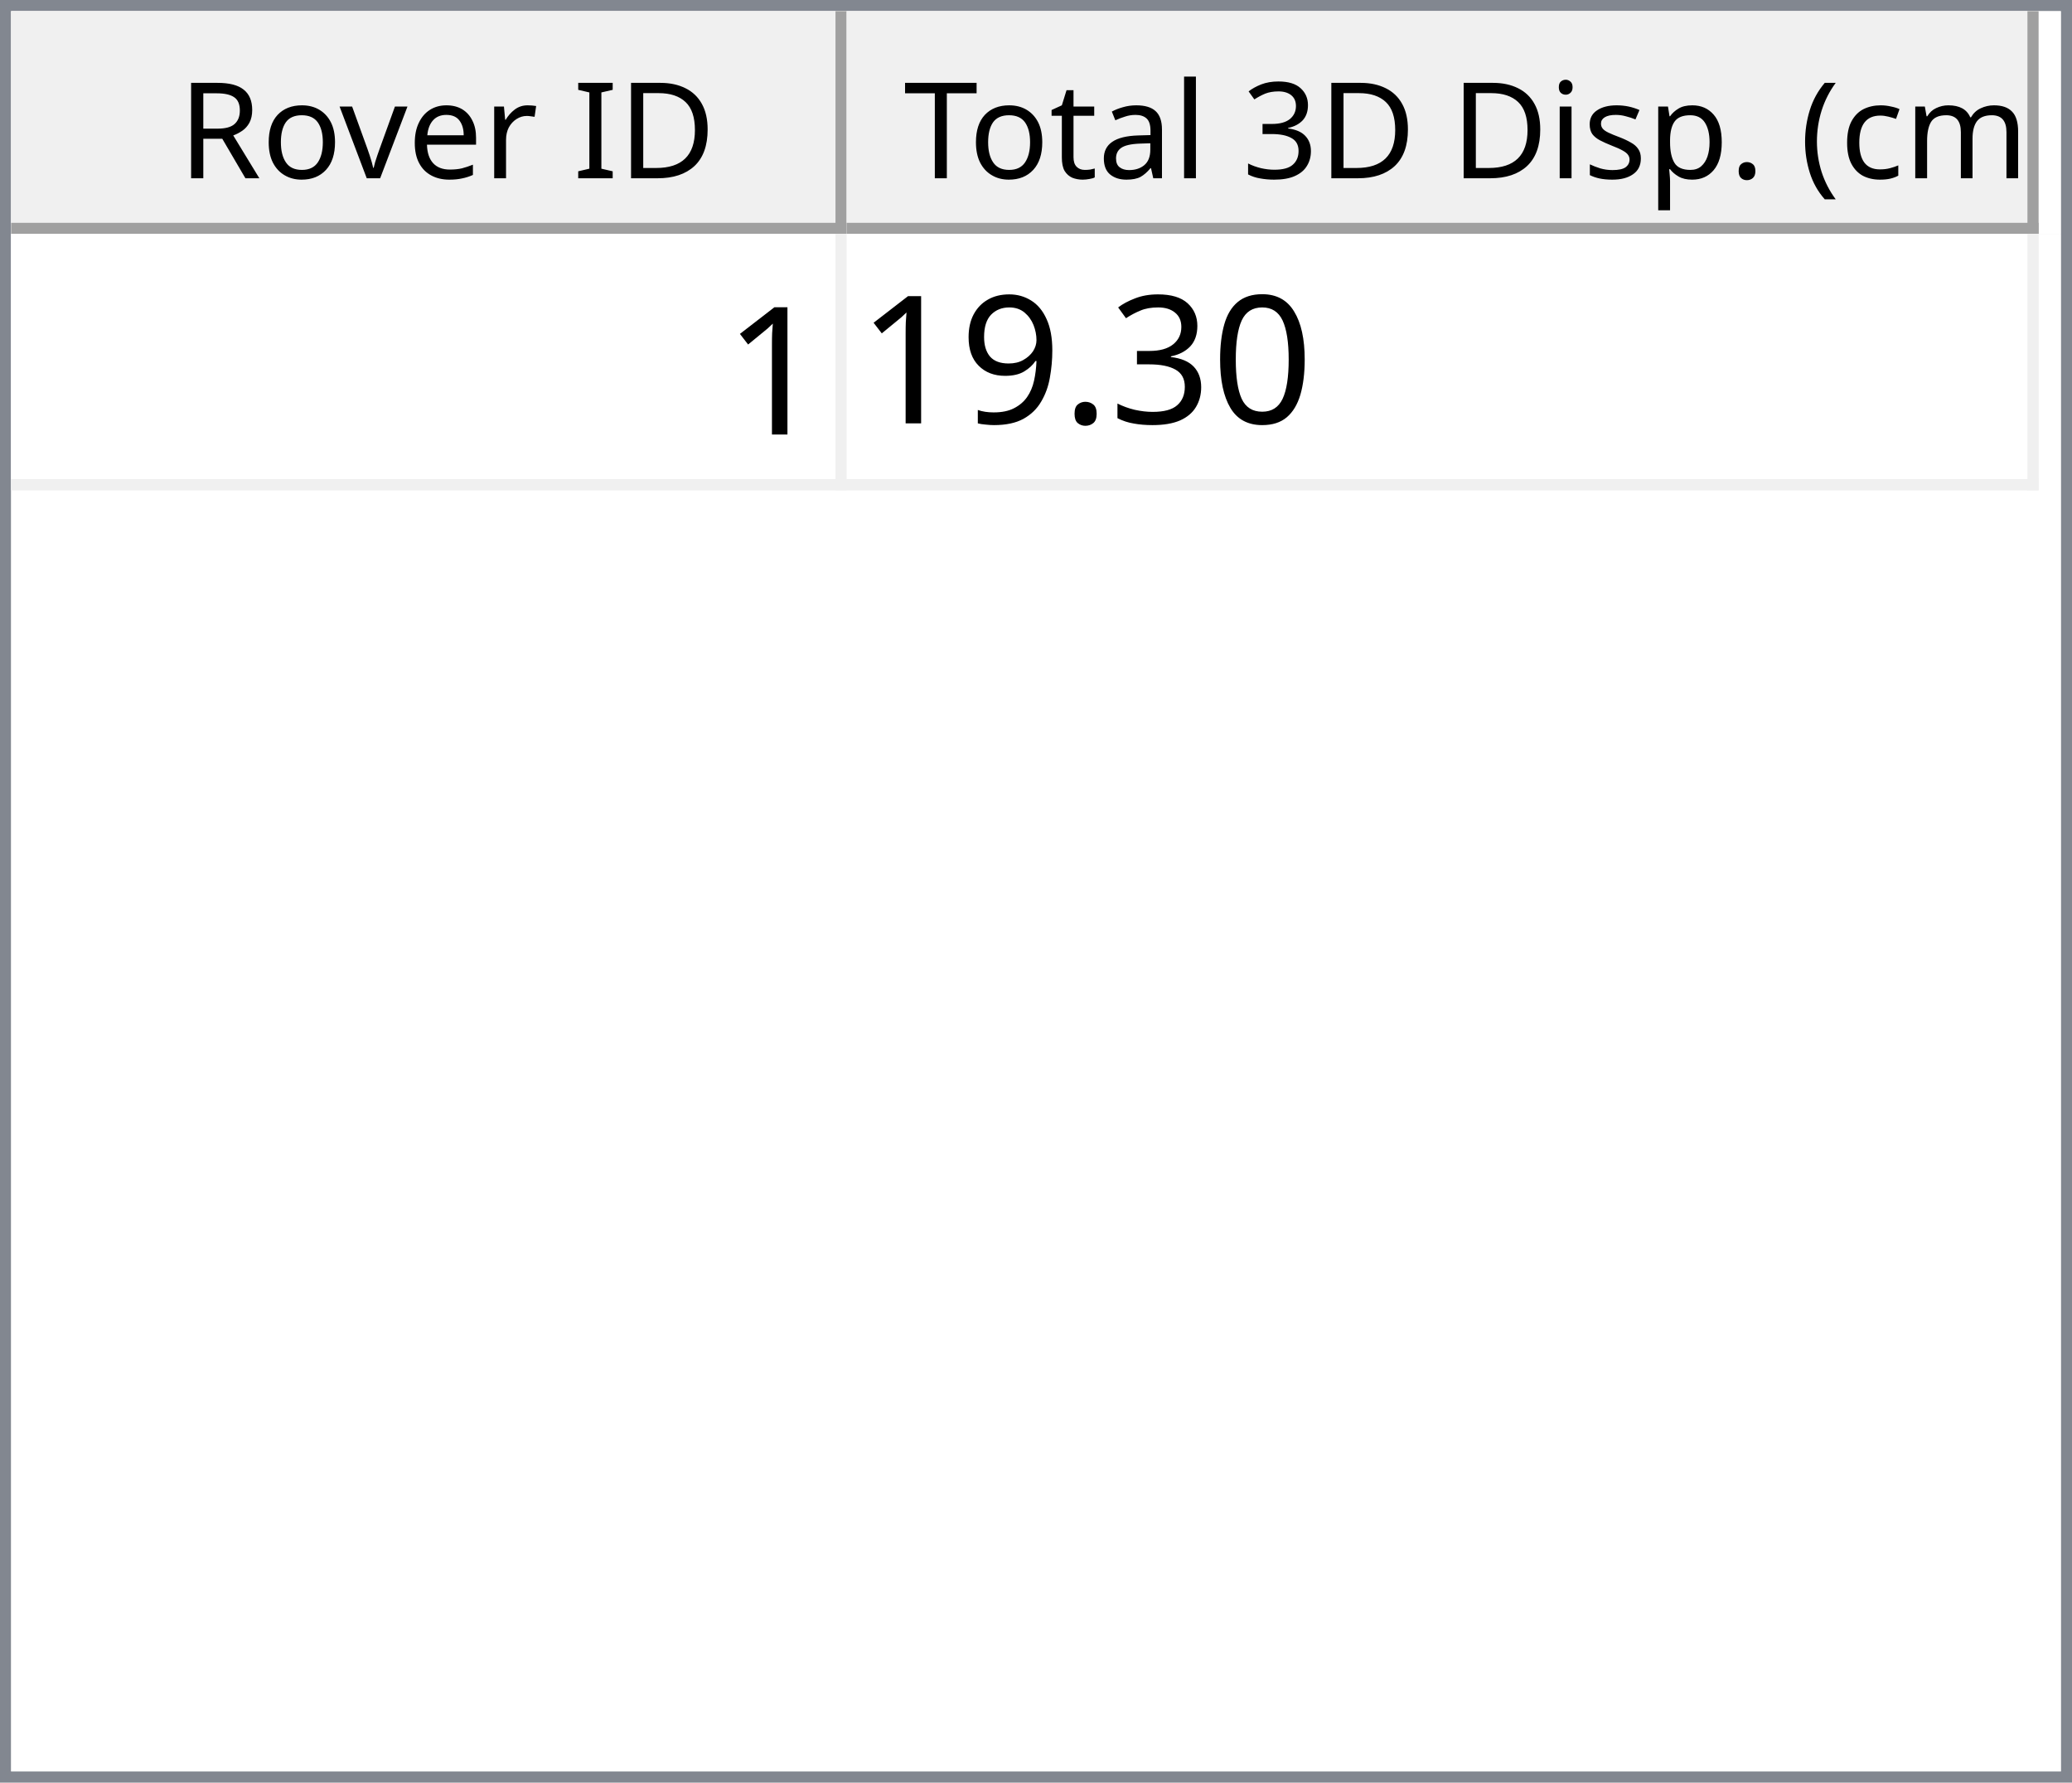
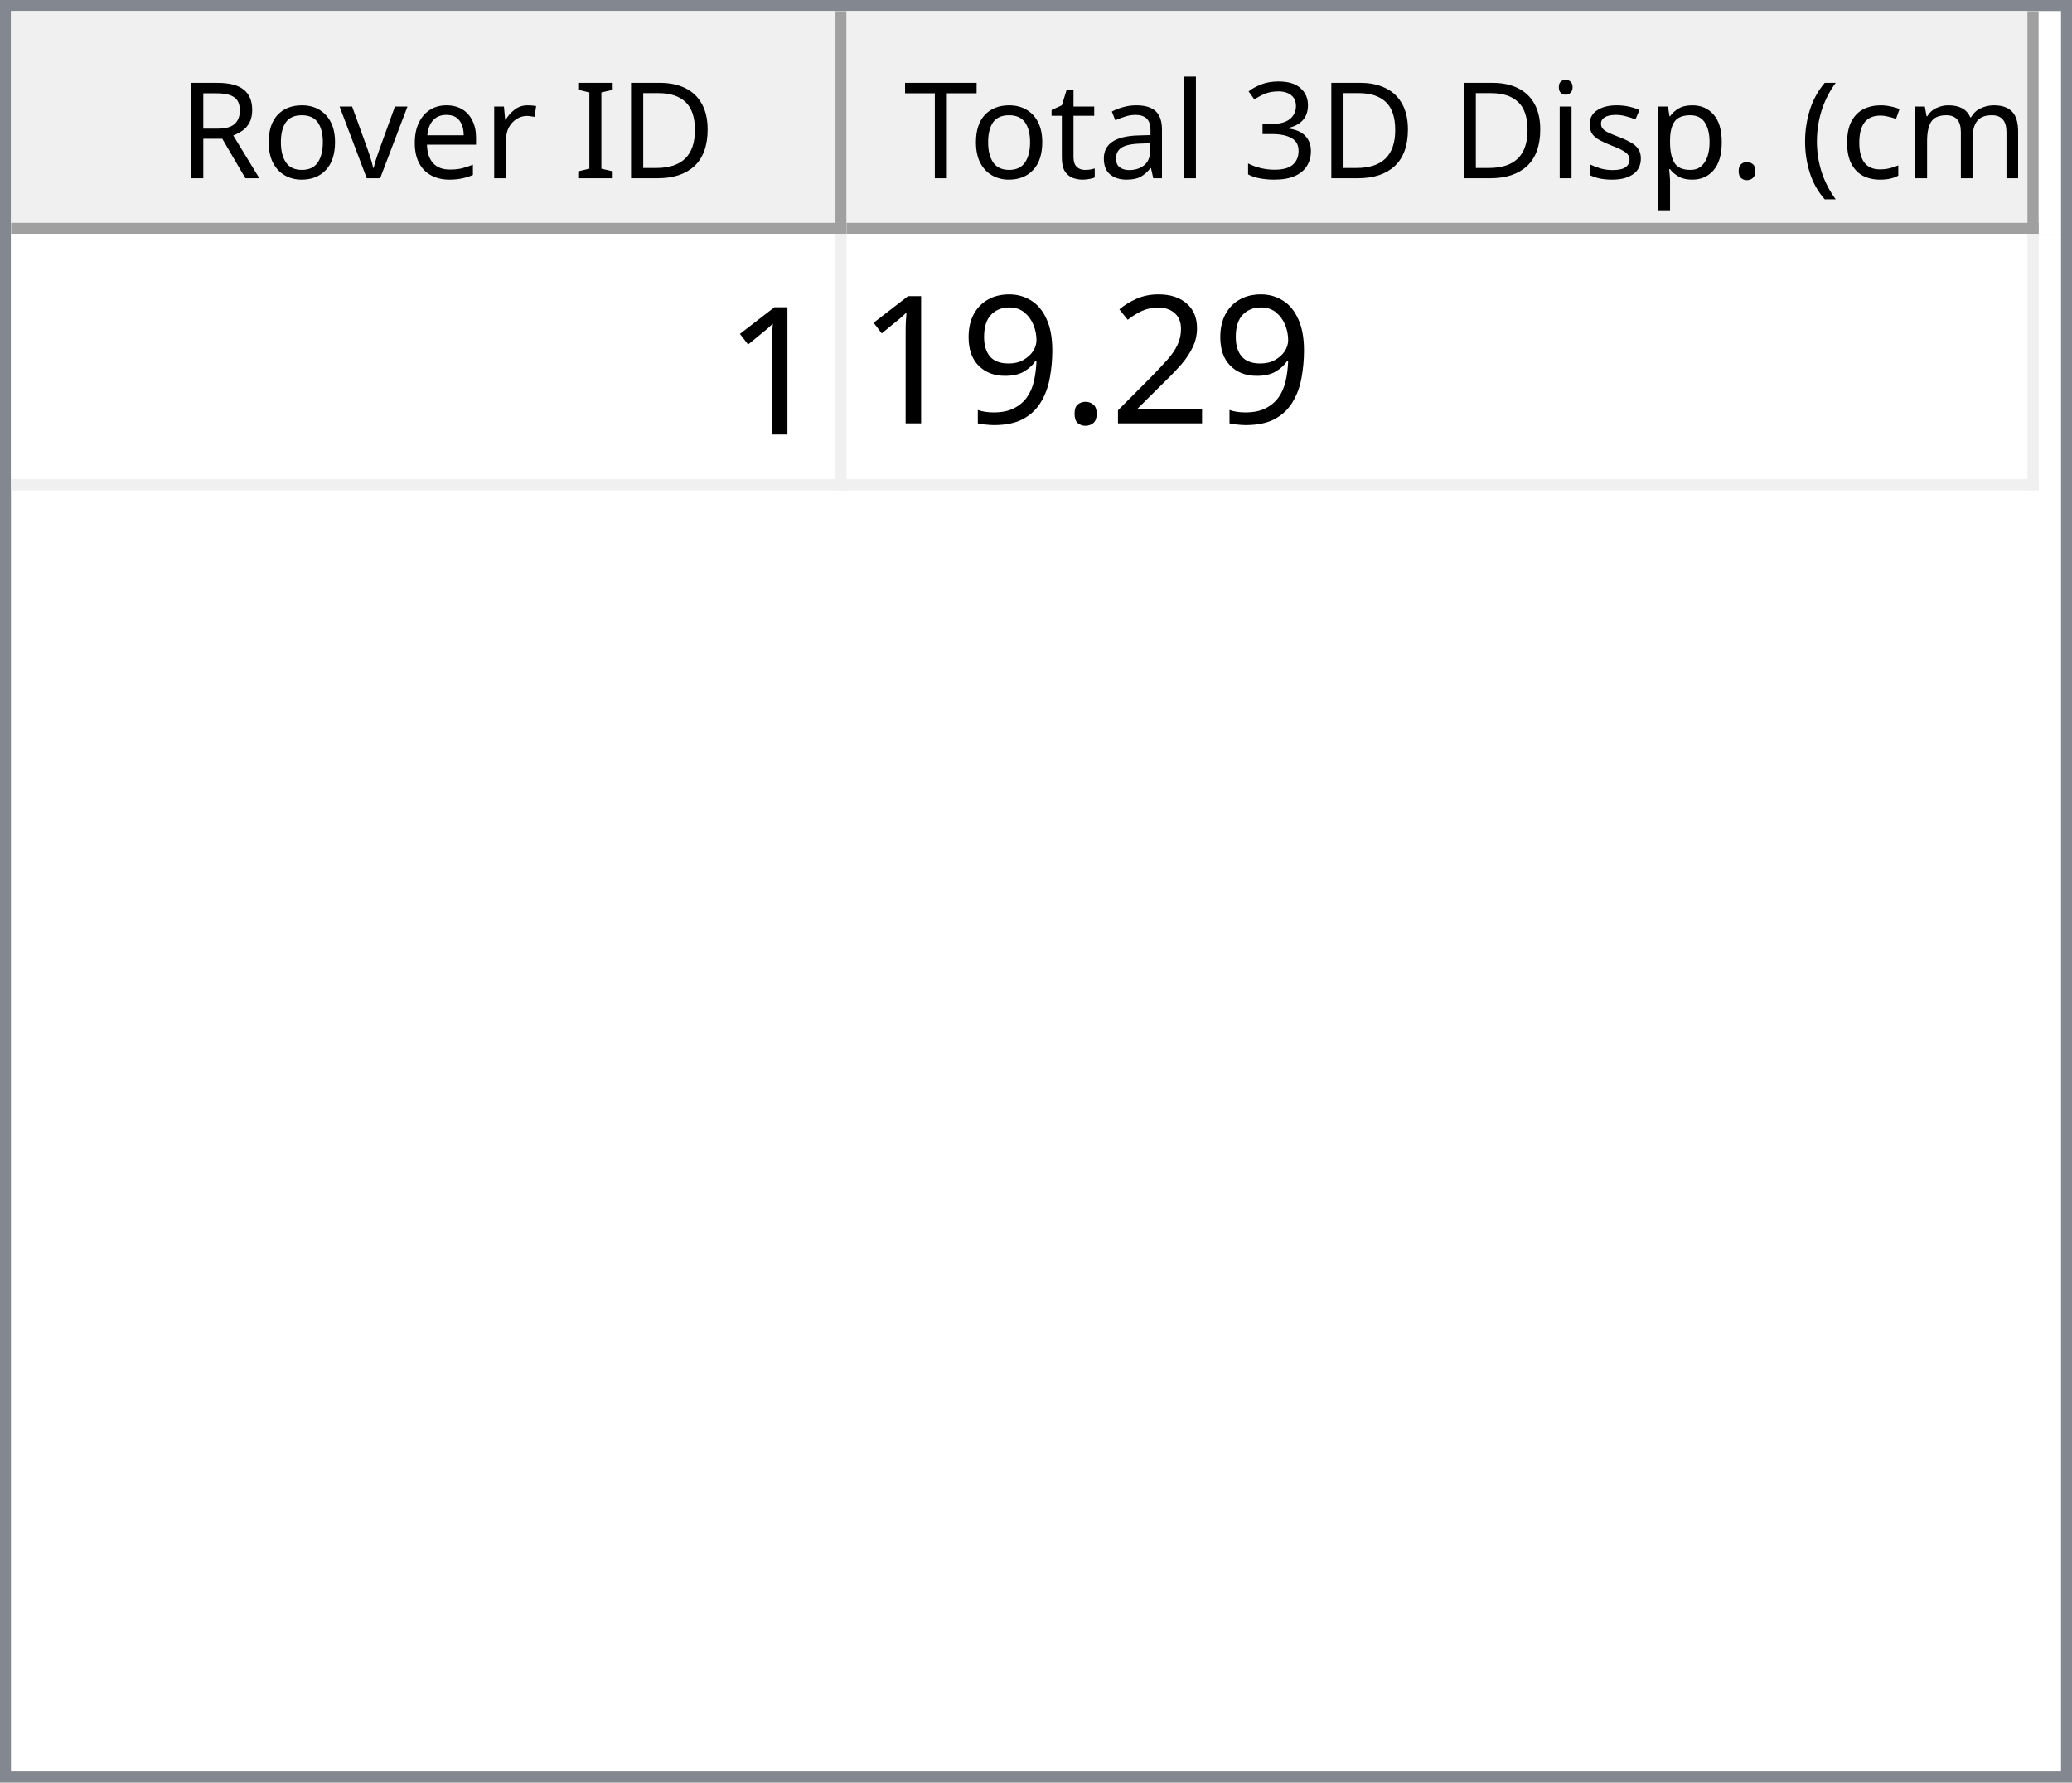
<svg xmlns="http://www.w3.org/2000/svg" style="fill-opacity:1; color-rendering:auto; color-interpolation:auto; text-rendering:auto; stroke:black; stroke-linecap:square; stroke-miterlimit:10; shape-rendering:auto; stroke-opacity:1; fill:black; stroke-dasharray:none; font-weight:normal; stroke-width:1; font-family:'Dialog'; font-style:normal; stroke-linejoin:miter; font-size:12px; stroke-dashoffset:0; image-rendering:auto;" width="186" height="160">
  <defs id="genericDefs" />
  <g>
    <defs id="defs1">
      <clipPath clipPathUnits="userSpaceOnUse" id="clipPath1">
        <path d="M0 0 L186 0 L186 160 L0 160 L0 0 Z" />
      </clipPath>
      <clipPath clipPathUnits="userSpaceOnUse" id="clipPath2">
        <path d="M0 0 L0 160 L186 160 L186 0 Z" />
      </clipPath>
      <clipPath clipPathUnits="userSpaceOnUse" id="clipPath3">
        <path d="M0 0 L0 20 L184 20 L184 0 Z" />
      </clipPath>
      <clipPath clipPathUnits="userSpaceOnUse" id="clipPath4">
        <path d="M0 0 L0 20 L75 20 L75 0 Z" />
      </clipPath>
      <clipPath clipPathUnits="userSpaceOnUse" id="clipPath5">
        <path d="M1 1 L1 19 L74 19 L74 1 Z" />
      </clipPath>
      <clipPath clipPathUnits="userSpaceOnUse" id="clipPath6">
        <path d="M0 0 L0 18 L73 18 L73 0 Z" />
      </clipPath>
      <clipPath clipPathUnits="userSpaceOnUse" id="clipPath7">
        <path d="M-0.5 -0.5 L-0.5 19.5 L74.5 19.5 L74.5 -0.5 Z" />
      </clipPath>
      <clipPath clipPathUnits="userSpaceOnUse" id="clipPath8">
        <path d="M0 0 L0 20 L107 20 L107 0 Z" />
      </clipPath>
      <clipPath clipPathUnits="userSpaceOnUse" id="clipPath9">
        <path d="M1 1 L1 19 L106 19 L106 1 Z" />
      </clipPath>
      <clipPath clipPathUnits="userSpaceOnUse" id="clipPath10">
        <path d="M0 0 L0 18 L105 18 L105 0 Z" />
      </clipPath>
      <clipPath clipPathUnits="userSpaceOnUse" id="clipPath11">
        <path d="M-0.5 -0.5 L-0.5 19.5 L106.5 19.5 L106.5 -0.5 Z" />
      </clipPath>
      <clipPath clipPathUnits="userSpaceOnUse" id="clipPath12">
        <path d="M0 0 L0 138 L184 138 L184 0 Z" />
      </clipPath>
      <clipPath clipPathUnits="userSpaceOnUse" id="clipPath13">
        <path d="M0 0 L0 23 L182 23 L182 0 Z" />
      </clipPath>
      <clipPath clipPathUnits="userSpaceOnUse" id="clipPath14">
        <path d="M-0.5 -0.5 L-0.5 22.5 L181.5 22.5 L181.5 -0.5 Z" />
      </clipPath>
      <clipPath clipPathUnits="userSpaceOnUse" id="clipPath15">
        <path d="M0 0 L0 22 L74 22 L74 0 Z" />
      </clipPath>
      <clipPath clipPathUnits="userSpaceOnUse" id="clipPath16">
        <path d="M0 0 L0 22 L106 22 L106 0 Z" />
      </clipPath>
      <font horiz-adv-x="64.551" id="font1">
        <font-face ascent="107.91" descent="25.098" units-per-em="100" style="font-style:normal; font-family:Segoe UI; font-weight:normal;" />
        <missing-glyph horiz-adv-x="64.551" d="M8.109 0 L8.109 68.266 L56.453 68.266 L56.453 0 L8.109 0 ZM15.328 7.234 L49.219 7.234 L49.219 61.031 L15.328 61.031 L15.328 7.234 Z" />
        <glyph unicode="D" horiz-adv-x="70.117" d="M9.188 0 L9.188 70.016 L28.516 70.016 Q65.531 70.016 65.531 35.891 Q65.531 19.672 55.25 9.836 Q44.969 0 27.734 0 L9.188 0 ZM17.391 62.594 L17.391 7.422 L27.828 7.422 Q41.609 7.422 49.273 14.797 Q56.938 22.172 56.938 35.688 Q56.938 62.594 28.328 62.594 L17.391 62.594 Z" />
        <glyph unicode="I" horiz-adv-x="26.611" d="M17.391 0 L9.188 0 L9.188 70.016 L17.391 70.016 L17.391 0 Z" />
        <glyph unicode=" " horiz-adv-x="27.393" d="" />
        <glyph unicode="r" horiz-adv-x="34.766" d="M34.188 41.891 Q32.078 43.5 28.125 43.5 Q23 43.5 19.555 38.672 Q16.109 33.844 16.109 25.484 L16.109 0 L8.109 0 L8.109 50 L16.109 50 L16.109 39.703 L16.312 39.703 Q18.016 44.969 21.531 47.922 Q25.047 50.875 29.391 50.875 Q32.516 50.875 34.188 50.203 L34.188 41.891 Z" />
        <glyph unicode="e" horiz-adv-x="52.295" d="M48.297 23 L12.984 23 Q13.188 14.656 17.484 10.109 Q21.781 5.562 29.297 5.562 Q37.75 5.562 44.828 11.141 L44.828 3.609 Q38.234 -1.172 27.391 -1.172 Q16.797 -1.172 10.742 5.641 Q4.688 12.453 4.688 24.812 Q4.688 36.469 11.305 43.82 Q17.922 51.172 27.734 51.172 Q37.547 51.172 42.922 44.828 Q48.297 38.484 48.297 27.203 L48.297 23 ZM40.094 29.781 Q40.047 36.719 36.75 40.578 Q33.453 44.438 27.594 44.438 Q21.922 44.438 17.969 40.383 Q14.016 36.328 13.094 29.781 L40.094 29.781 Z" />
        <glyph unicode="v" horiz-adv-x="47.9" d="M47.406 50 L27.484 0 L19.625 0 L0.688 50 L9.469 50 L22.172 13.672 Q23.578 9.672 23.922 6.688 L24.125 6.688 Q24.609 10.453 25.688 13.484 L38.969 50 L47.406 50 Z" />
        <glyph unicode="o" horiz-adv-x="58.594" d="M29 -1.172 Q17.922 -1.172 11.305 5.836 Q4.688 12.844 4.688 24.422 Q4.688 37.016 11.57 44.094 Q18.453 51.172 30.172 51.172 Q41.359 51.172 47.633 44.289 Q53.906 37.406 53.906 25.203 Q53.906 13.234 47.141 6.031 Q40.375 -1.172 29 -1.172 ZM29.594 44.438 Q21.875 44.438 17.383 39.188 Q12.891 33.938 12.891 24.703 Q12.891 15.828 17.43 10.695 Q21.969 5.562 29.594 5.562 Q37.359 5.562 41.531 10.594 Q45.703 15.625 45.703 24.906 Q45.703 34.281 41.531 39.359 Q37.359 44.438 29.594 44.438 Z" />
        <glyph unicode="R" horiz-adv-x="59.814" d="M59.375 0 L49.609 0 L37.891 19.625 Q36.281 22.359 34.766 24.289 Q33.25 26.219 31.664 27.438 Q30.078 28.656 28.25 29.219 Q26.422 29.781 24.125 29.781 L17.391 29.781 L17.391 0 L9.188 0 L9.188 70.016 L30.078 70.016 Q34.672 70.016 38.555 68.867 Q42.438 67.719 45.289 65.375 Q48.141 63.031 49.758 59.547 Q51.375 56.062 51.375 51.375 Q51.375 47.703 50.273 44.656 Q49.172 41.609 47.148 39.211 Q45.125 36.812 42.266 35.133 Q39.406 33.453 35.844 32.516 L35.844 32.328 Q37.594 31.547 38.891 30.547 Q40.188 29.547 41.359 28.18 Q42.531 26.812 43.68 25.078 Q44.828 23.344 46.234 21.047 L59.375 0 ZM17.391 62.594 L17.391 37.203 L28.516 37.203 Q31.594 37.203 34.203 38.133 Q36.812 39.062 38.719 40.797 Q40.625 42.531 41.703 45.047 Q42.781 47.562 42.781 50.688 Q42.781 56.297 39.141 59.445 Q35.5 62.594 28.609 62.594 L17.391 62.594 Z" />
        <glyph unicode=")" horiz-adv-x="30.176" d="M8.297 -15.922 L1.172 -15.922 Q16.406 2.344 16.406 26.812 Q16.406 51.469 1.078 70.016 L8.297 70.016 Q23.531 52.156 23.531 26.703 Q23.531 1.375 8.297 -15.922 Z" />
        <glyph unicode="m" horiz-adv-x="86.133" d="M79.109 0 L71.094 0 L71.094 28.719 Q71.094 37.016 68.531 40.727 Q65.969 44.438 59.906 44.438 Q54.781 44.438 51.195 39.75 Q47.609 35.062 47.609 28.516 L47.609 0 L39.594 0 L39.594 29.688 Q39.594 44.438 28.219 44.438 Q22.953 44.438 19.531 40.016 Q16.109 35.594 16.109 28.516 L16.109 0 L8.109 0 L8.109 50 L16.109 50 L16.109 42.094 L16.312 42.094 Q21.625 51.172 31.844 51.172 Q36.969 51.172 40.773 48.312 Q44.578 45.453 46 40.828 Q51.562 51.172 62.594 51.172 Q79.109 51.172 79.109 30.812 L79.109 0 Z" />
        <glyph unicode="c" horiz-adv-x="46.191" d="M42.188 2.297 Q36.422 -1.172 28.516 -1.172 Q17.828 -1.172 11.258 5.789 Q4.688 12.75 4.688 23.828 Q4.688 36.188 11.766 43.68 Q18.844 51.172 30.672 51.172 Q37.25 51.172 42.281 48.734 L42.281 40.531 Q36.719 44.438 30.375 44.438 Q22.703 44.438 17.797 38.945 Q12.891 33.453 12.891 24.516 Q12.891 15.719 17.508 10.641 Q22.125 5.562 29.891 5.562 Q36.422 5.562 42.188 9.906 L42.188 2.297 Z" />
        <glyph unicode="(" horiz-adv-x="30.176" d="M29.109 -15.922 L21.969 -15.922 Q6.844 1.375 6.844 26.703 Q6.844 52.156 21.969 70.016 L29.203 70.016 Q13.875 51.469 13.875 26.812 Q13.875 2.344 29.109 -15.922 Z" />
        <glyph unicode="." horiz-adv-x="21.68" d="M10.891 -1.078 Q8.641 -1.078 7.055 0.539 Q5.469 2.156 5.469 4.391 Q5.469 6.641 7.055 8.273 Q8.641 9.906 10.891 9.906 Q13.188 9.906 14.797 8.273 Q16.406 6.641 16.406 4.391 Q16.406 2.156 14.797 0.539 Q13.188 -1.078 10.891 -1.078 Z" />
        <glyph unicode="p" horiz-adv-x="58.789" d="M16.312 7.234 L16.109 7.234 L16.109 -23 L8.109 -23 L8.109 50 L16.109 50 L16.109 41.219 L16.312 41.219 Q22.219 51.172 33.594 51.172 Q43.266 51.172 48.688 44.461 Q54.109 37.75 54.109 26.469 Q54.109 13.922 48 6.375 Q41.891 -1.172 31.297 -1.172 Q21.578 -1.172 16.312 7.234 ZM16.109 27.391 L16.109 20.406 Q16.109 14.203 20.141 9.883 Q24.172 5.562 30.375 5.562 Q37.641 5.562 41.773 11.133 Q45.906 16.703 45.906 26.609 Q45.906 34.969 42.047 39.703 Q38.188 44.438 31.594 44.438 Q24.609 44.438 20.359 39.578 Q16.109 34.719 16.109 27.391 Z" />
        <glyph unicode="s" horiz-adv-x="42.432" d="M5.078 1.812 L5.078 10.406 Q11.625 5.562 19.484 5.562 Q30.031 5.562 30.031 12.594 Q30.031 14.594 29.125 15.992 Q28.219 17.391 26.68 18.461 Q25.141 19.531 23.07 20.383 Q21 21.234 18.609 22.172 Q15.281 23.484 12.766 24.828 Q10.25 26.172 8.57 27.859 Q6.891 29.547 6.031 31.695 Q5.172 33.844 5.172 36.719 Q5.172 40.234 6.789 42.945 Q8.406 45.656 11.086 47.484 Q13.766 49.312 17.211 50.242 Q20.656 51.172 24.312 51.172 Q30.812 51.172 35.938 48.922 L35.938 40.828 Q30.422 44.438 23.25 44.438 Q21 44.438 19.195 43.922 Q17.391 43.406 16.094 42.477 Q14.797 41.547 14.086 40.258 Q13.375 38.969 13.375 37.406 Q13.375 35.453 14.086 34.133 Q14.797 32.812 16.164 31.789 Q17.531 30.766 19.484 29.938 Q21.438 29.109 23.922 28.125 Q27.25 26.859 29.883 25.516 Q32.516 24.172 34.375 22.484 Q36.234 20.797 37.234 18.602 Q38.234 16.406 38.234 13.375 Q38.234 9.672 36.602 6.938 Q34.969 4.203 32.234 2.398 Q29.5 0.594 25.93 -0.289 Q22.359 -1.172 18.453 -1.172 Q10.75 -1.172 5.078 1.812 Z" />
        <glyph unicode="i" horiz-adv-x="24.219" d="M12.203 62.703 Q10.062 62.703 8.547 64.164 Q7.031 65.625 7.031 67.875 Q7.031 70.125 8.547 71.609 Q10.062 73.094 12.203 73.094 Q14.406 73.094 15.945 71.609 Q17.484 70.125 17.484 67.875 Q17.484 65.719 15.945 64.211 Q14.406 62.703 12.203 62.703 ZM16.109 0 L8.109 0 L8.109 50 L16.109 50 L16.109 0 Z" />
        <glyph unicode="3" horiz-adv-x="53.906" d="M46.531 19.828 Q46.531 15.094 44.75 11.211 Q42.969 7.328 39.719 4.57 Q36.469 1.812 31.93 0.297 Q27.391 -1.219 21.922 -1.219 Q11.922 -1.219 6 2.594 L6 11.188 Q13.094 5.609 22.219 5.609 Q25.875 5.609 28.828 6.539 Q31.781 7.469 33.906 9.227 Q36.031 10.984 37.18 13.477 Q38.328 15.969 38.328 19.094 Q38.328 32.812 18.797 32.812 L12.984 32.812 L12.984 39.594 L18.5 39.594 Q35.797 39.594 35.797 52.484 Q35.797 64.406 22.609 64.406 Q15.188 64.406 8.688 59.422 L8.688 67.188 Q15.375 71.188 24.609 71.188 Q29 71.188 32.57 69.969 Q36.141 68.75 38.68 66.555 Q41.219 64.359 42.609 61.281 Q44 58.203 44 54.5 Q44 40.672 30.031 36.719 L30.031 36.531 Q33.594 36.141 36.625 34.797 Q39.656 33.453 41.852 31.305 Q44.047 29.156 45.289 26.25 Q46.531 23.344 46.531 19.828 Z" />
        <glyph unicode="l" horiz-adv-x="24.219" d="M16.109 0 L8.109 0 L8.109 74.031 L16.109 74.031 L16.109 0 Z" />
        <glyph unicode="a" horiz-adv-x="50.879" d="M43.891 0 L35.891 0 L35.891 7.812 L35.688 7.812 Q30.469 -1.172 20.312 -1.172 Q12.844 -1.172 8.617 2.781 Q4.391 6.734 4.391 13.281 Q4.391 27.297 20.906 29.594 L35.891 31.688 Q35.891 44.438 25.594 44.438 Q16.547 44.438 9.281 38.281 L9.281 46.484 Q16.656 51.172 26.266 51.172 Q43.891 51.172 43.891 32.516 L43.891 0 ZM35.891 25.297 L23.828 23.641 Q18.266 22.859 15.43 20.875 Q12.594 18.891 12.594 13.875 Q12.594 10.203 15.211 7.883 Q17.828 5.562 22.172 5.562 Q28.125 5.562 32.008 9.742 Q35.891 13.922 35.891 20.312 L35.891 25.297 Z" />
        <glyph unicode="t" horiz-adv-x="33.887" d="M31.297 0.484 Q28.469 -1.078 23.828 -1.078 Q10.688 -1.078 10.688 13.578 L10.688 43.172 L2.094 43.172 L2.094 50 L10.688 50 L10.688 62.203 L18.703 64.797 L18.703 50 L31.297 50 L31.297 43.172 L18.703 43.172 L18.703 14.984 Q18.703 9.969 20.414 7.82 Q22.125 5.672 26.078 5.672 Q29.109 5.672 31.297 7.328 L31.297 0.484 Z" />
        <glyph unicode="T" horiz-adv-x="52.393" d="M50.594 62.594 L30.375 62.594 L30.375 0 L22.172 0 L22.172 62.594 L2 62.594 L2 70.016 L50.594 70.016 L50.594 62.594 Z" />
      </font>
      <font horiz-adv-x="75.0" id="font2">
        <font-face ascent="100.537" descent="21.973" units-per-em="100" style="font-style:normal; font-family:sans-serif; font-weight:normal;" />
        <missing-glyph horiz-adv-x="75.0" d="M12.5 0 L12.5 62.5 L62.5 62.5 L62.5 0 L12.5 0 ZM14.062 1.562 L60.938 1.562 L60.938 60.938 L14.062 60.938 L14.062 1.562 Z" />
        <glyph unicode="1" horiz-adv-x="55.615" d="M37.25 0 L28.469 0 L28.469 56 Q25.297 52.984 20.141 49.953 Q14.984 46.922 10.891 45.406 L10.891 53.906 Q18.266 57.375 23.781 62.305 Q29.297 67.234 31.594 71.875 L37.25 71.875 L37.25 0 Z" />
-         <glyph unicode="0" horiz-adv-x="55.615" d="M4.156 35.297 Q4.156 48 6.766 55.742 Q9.375 63.484 14.523 67.68 Q19.672 71.875 27.484 71.875 Q33.25 71.875 37.594 69.555 Q41.938 67.234 44.773 62.867 Q47.609 58.5 49.219 52.227 Q50.828 45.953 50.828 35.297 Q50.828 22.703 48.242 14.969 Q45.656 7.234 40.508 3.008 Q35.359 -1.219 27.484 -1.219 Q17.141 -1.219 11.234 6.203 Q4.156 15.141 4.156 35.297 ZM13.188 35.297 Q13.188 17.672 17.312 11.836 Q21.438 6 27.484 6 Q33.547 6 37.672 11.859 Q41.797 17.719 41.797 35.297 Q41.797 52.984 37.672 58.789 Q33.547 64.594 27.391 64.594 Q21.344 64.594 17.719 59.469 Q13.188 52.938 13.188 35.297 Z" />
-         <glyph unicode="3" horiz-adv-x="55.615" d="M4.203 18.891 L12.984 20.062 Q14.5 12.594 18.141 9.297 Q21.781 6 27 6 Q33.203 6 37.477 10.297 Q41.75 14.594 41.75 20.953 Q41.75 27 37.797 30.93 Q33.844 34.859 27.734 34.859 Q25.25 34.859 21.531 33.891 L22.516 41.609 Q23.391 41.5 23.922 41.5 Q29.547 41.5 34.039 44.43 Q38.531 47.359 38.531 53.469 Q38.531 58.297 35.258 61.477 Q31.984 64.656 26.812 64.656 Q21.688 64.656 18.266 61.43 Q14.844 58.203 13.875 51.766 L5.078 53.328 Q6.688 62.156 12.398 67.016 Q18.109 71.875 26.609 71.875 Q32.469 71.875 37.398 69.359 Q42.328 66.844 44.945 62.5 Q47.562 58.156 47.562 53.266 Q47.562 48.641 45.07 44.828 Q42.578 41.016 37.703 38.766 Q44.047 37.312 47.562 32.695 Q51.078 28.078 51.078 21.141 Q51.078 11.766 44.242 5.25 Q37.406 -1.266 26.953 -1.266 Q17.531 -1.266 11.305 4.352 Q5.078 9.969 4.203 18.891 Z" />
+         <glyph unicode="2" horiz-adv-x="55.615" d="M50.344 8.453 L50.344 0 L3.031 0 Q2.938 3.172 4.047 6.109 Q5.859 10.938 9.836 15.625 Q13.812 20.312 21.344 26.469 Q33.016 36.031 37.117 41.625 Q41.219 47.219 41.219 52.203 Q41.219 57.422 37.477 61.008 Q33.734 64.594 27.734 64.594 Q21.391 64.594 17.578 60.789 Q13.766 56.984 13.719 50.25 L4.688 51.172 Q5.609 61.281 11.664 66.578 Q17.719 71.875 27.938 71.875 Q38.234 71.875 44.242 66.164 Q50.25 60.453 50.25 52 Q50.25 47.703 48.492 43.555 Q46.734 39.406 42.656 34.812 Q38.578 30.219 29.109 22.219 Q21.188 15.578 18.945 13.211 Q16.703 10.844 15.234 8.453 L50.344 8.453 Z" />
        <glyph unicode="." horiz-adv-x="27.783" d="M9.078 0 L9.078 10.016 L19.094 10.016 L19.094 0 L9.078 0 Z" />
        <glyph unicode="9" horiz-adv-x="55.615" d="M5.469 16.547 L13.922 17.328 Q14.984 11.375 18.016 8.688 Q21.047 6 25.781 6 Q29.828 6 32.883 7.859 Q35.938 9.719 37.891 12.82 Q39.844 15.922 41.164 21.195 Q42.484 26.469 42.484 31.938 Q42.484 32.516 42.438 33.688 Q39.797 29.5 35.234 26.883 Q30.672 24.266 25.344 24.266 Q16.453 24.266 10.305 30.711 Q4.156 37.156 4.156 47.703 Q4.156 58.594 10.578 65.234 Q17 71.875 26.656 71.875 Q33.641 71.875 39.43 68.117 Q45.219 64.359 48.219 57.398 Q51.219 50.438 51.219 37.25 Q51.219 23.531 48.242 15.406 Q45.266 7.281 39.383 3.031 Q33.5 -1.219 25.594 -1.219 Q17.188 -1.219 11.867 3.445 Q6.547 8.109 5.469 16.547 ZM41.453 48.141 Q41.453 55.719 37.43 60.156 Q33.406 64.594 27.734 64.594 Q21.875 64.594 17.531 59.812 Q13.188 55.031 13.188 47.406 Q13.188 40.578 17.312 36.305 Q21.438 32.031 27.484 32.031 Q33.594 32.031 37.523 36.305 Q41.453 40.578 41.453 48.141 Z" />
      </font>
    </defs>
    <g style="fill:white; stroke:white;">
      <rect x="0" y="0" width="186" style="clip-path:url(#clipPath1); stroke:none;" height="160" />
    </g>
    <g style="fill:white; text-rendering:optimizeSpeed; color-rendering:optimizeSpeed; image-rendering:optimizeSpeed; shape-rendering:crispEdges; stroke:white; color-interpolation:sRGB;">
      <rect x="0" width="186" height="160" y="0" style="stroke:none;" />
      <path style="stroke:none;" d="M0 160 L186 160 L186 0 L0 0 Z" />
    </g>
    <g style="fill:rgb(240,240,240); font-family:'Segoe UI'; stroke:rgb(240,240,240);">
      <rect x="0" y="0" width="186" style="clip-path:url(#clipPath2); stroke:none;" height="160" />
    </g>
    <g style="fill:rgb(130,135,144); font-family:'Segoe UI'; stroke:rgb(130,135,144);">
      <path d="M0 0 L186 0 L186 160 L0 160 L0 0 ZM1 1 L185 1 L185 159 L1 159 L1 1 Z" style="fill-rule:evenodd; clip-path:url(#clipPath2); stroke:none;" />
    </g>
    <g style="fill:white; font-family:'Segoe UI'; stroke:white;" transform="translate(1,1)">
      <rect x="0" y="0" width="184" style="clip-path:url(#clipPath3); stroke:none;" height="20" />
    </g>
    <g style="fill:rgb(240,240,240); font-family:'Segoe UI'; stroke:rgb(240,240,240);" transform="translate(1,1)">
      <rect x="0" y="0" width="75" style="clip-path:url(#clipPath4); stroke:none;" height="20" />
    </g>
    <g style="font-family:'Segoe UI';" transform="translate(2,2)">
      <text x="14" xml:space="preserve" y="14" style="clip-path:url(#clipPath6); stroke:none;">Rover ID</text>
    </g>
    <g style="fill:rgb(160,160,160); font-family:'Segoe UI'; stroke:rgb(160,160,160); stroke-linejoin:bevel;" transform="translate(1.5,1.5)">
      <line x1="74" x2="74" y1="0" style="fill:none; clip-path:url(#clipPath7);" y2="19" />
    </g>
    <g style="fill:rgb(160,160,160); font-family:'Segoe UI'; stroke:rgb(160,160,160); stroke-linejoin:bevel;" transform="matrix(1,0,0,1,1,1) translate(0.5,0.5)">
      <line x1="0" x2="74" y1="19" style="fill:none; clip-path:url(#clipPath7);" y2="19" />
    </g>
    <g style="fill:rgb(240,240,240); font-family:'Segoe UI'; stroke:rgb(240,240,240);" transform="translate(76,1)">
      <rect x="0" y="0" width="107" style="clip-path:url(#clipPath8); stroke:none;" height="20" />
    </g>
    <g style="font-family:'Segoe UI';" transform="translate(77,2)">
      <text x="1" xml:space="preserve" y="14" style="clip-path:url(#clipPath10); stroke:none;"> Total 3D Disp. (cm)</text>
    </g>
    <g style="fill:rgb(160,160,160); font-family:'Segoe UI'; stroke:rgb(160,160,160); stroke-linejoin:bevel;" transform="translate(76.5,1.5)">
      <line x1="106" x2="106" y1="0" style="fill:none; clip-path:url(#clipPath11);" y2="19" />
    </g>
    <g style="fill:rgb(160,160,160); font-family:'Segoe UI'; stroke:rgb(160,160,160); stroke-linejoin:bevel;" transform="matrix(1,0,0,1,76,1) translate(0.5,0.5)">
      <line x1="0" x2="106" y1="19" style="fill:none; clip-path:url(#clipPath11);" y2="19" />
    </g>
    <g style="fill:white; font-family:'Segoe UI'; stroke:white;" transform="translate(1,21)">
      <rect x="0" y="0" width="184" style="clip-path:url(#clipPath12); stroke:none;" height="138" />
    </g>
    <g style="fill:rgb(240,240,240); font-size:16px; font-family:sans-serif; stroke:rgb(240,240,240);" transform="translate(1,21)">
      <rect x="0" y="0" width="182" style="clip-path:url(#clipPath13); stroke:none;" height="23" />
      <line transform="translate(0.5,0.5)" x1="0" x2="181" y1="22" style="clip-path:url(#clipPath14); fill:none; stroke-linejoin:bevel;" y2="22" />
    </g>
    <g transform="matrix(1,0,0,1,1,21) translate(0.5,0.5)" style="fill:rgb(240,240,240); font-size:16px; font-family:sans-serif; stroke:rgb(240,240,240); stroke-linejoin:bevel;">
      <line x1="74" x2="74" y1="0" style="fill:none; clip-path:url(#clipPath14);" y2="22" />
    </g>
    <g transform="matrix(1,0,0,1,1,21) translate(0.5,0.5)" style="fill:rgb(240,240,240); font-size:16px; font-family:sans-serif; stroke:rgb(240,240,240); stroke-linejoin:bevel;">
      <line x1="181" x2="181" y1="0" style="fill:none; clip-path:url(#clipPath14);" y2="22" />
    </g>
    <g style="fill:white; font-size:16px; font-family:sans-serif; stroke:white;" transform="matrix(1,0,0,1,1,21)">
      <rect x="0" y="0" width="74" style="clip-path:url(#clipPath15); stroke:none;" height="22" />
      <text x="64" y="18" style="fill:black; clip-path:url(#clipPath15); stroke:none;" xml:space="preserve">1</text>
    </g>
    <g style="fill:white; font-size:16px; font-family:sans-serif; stroke:white;" transform="matrix(1,0,0,1,1,21) translate(75,0)">
      <rect x="0" y="0" width="106" style="clip-path:url(#clipPath16); stroke:none;" height="22" />
-       <text x="1" y="17" style="fill:black; clip-path:url(#clipPath16); stroke:none;" xml:space="preserve">19.30</text>
+       <text x="1" y="17" style="fill:black; clip-path:url(#clipPath16); stroke:none;" xml:space="preserve">19.29</text>
    </g>
  </g>
</svg>
